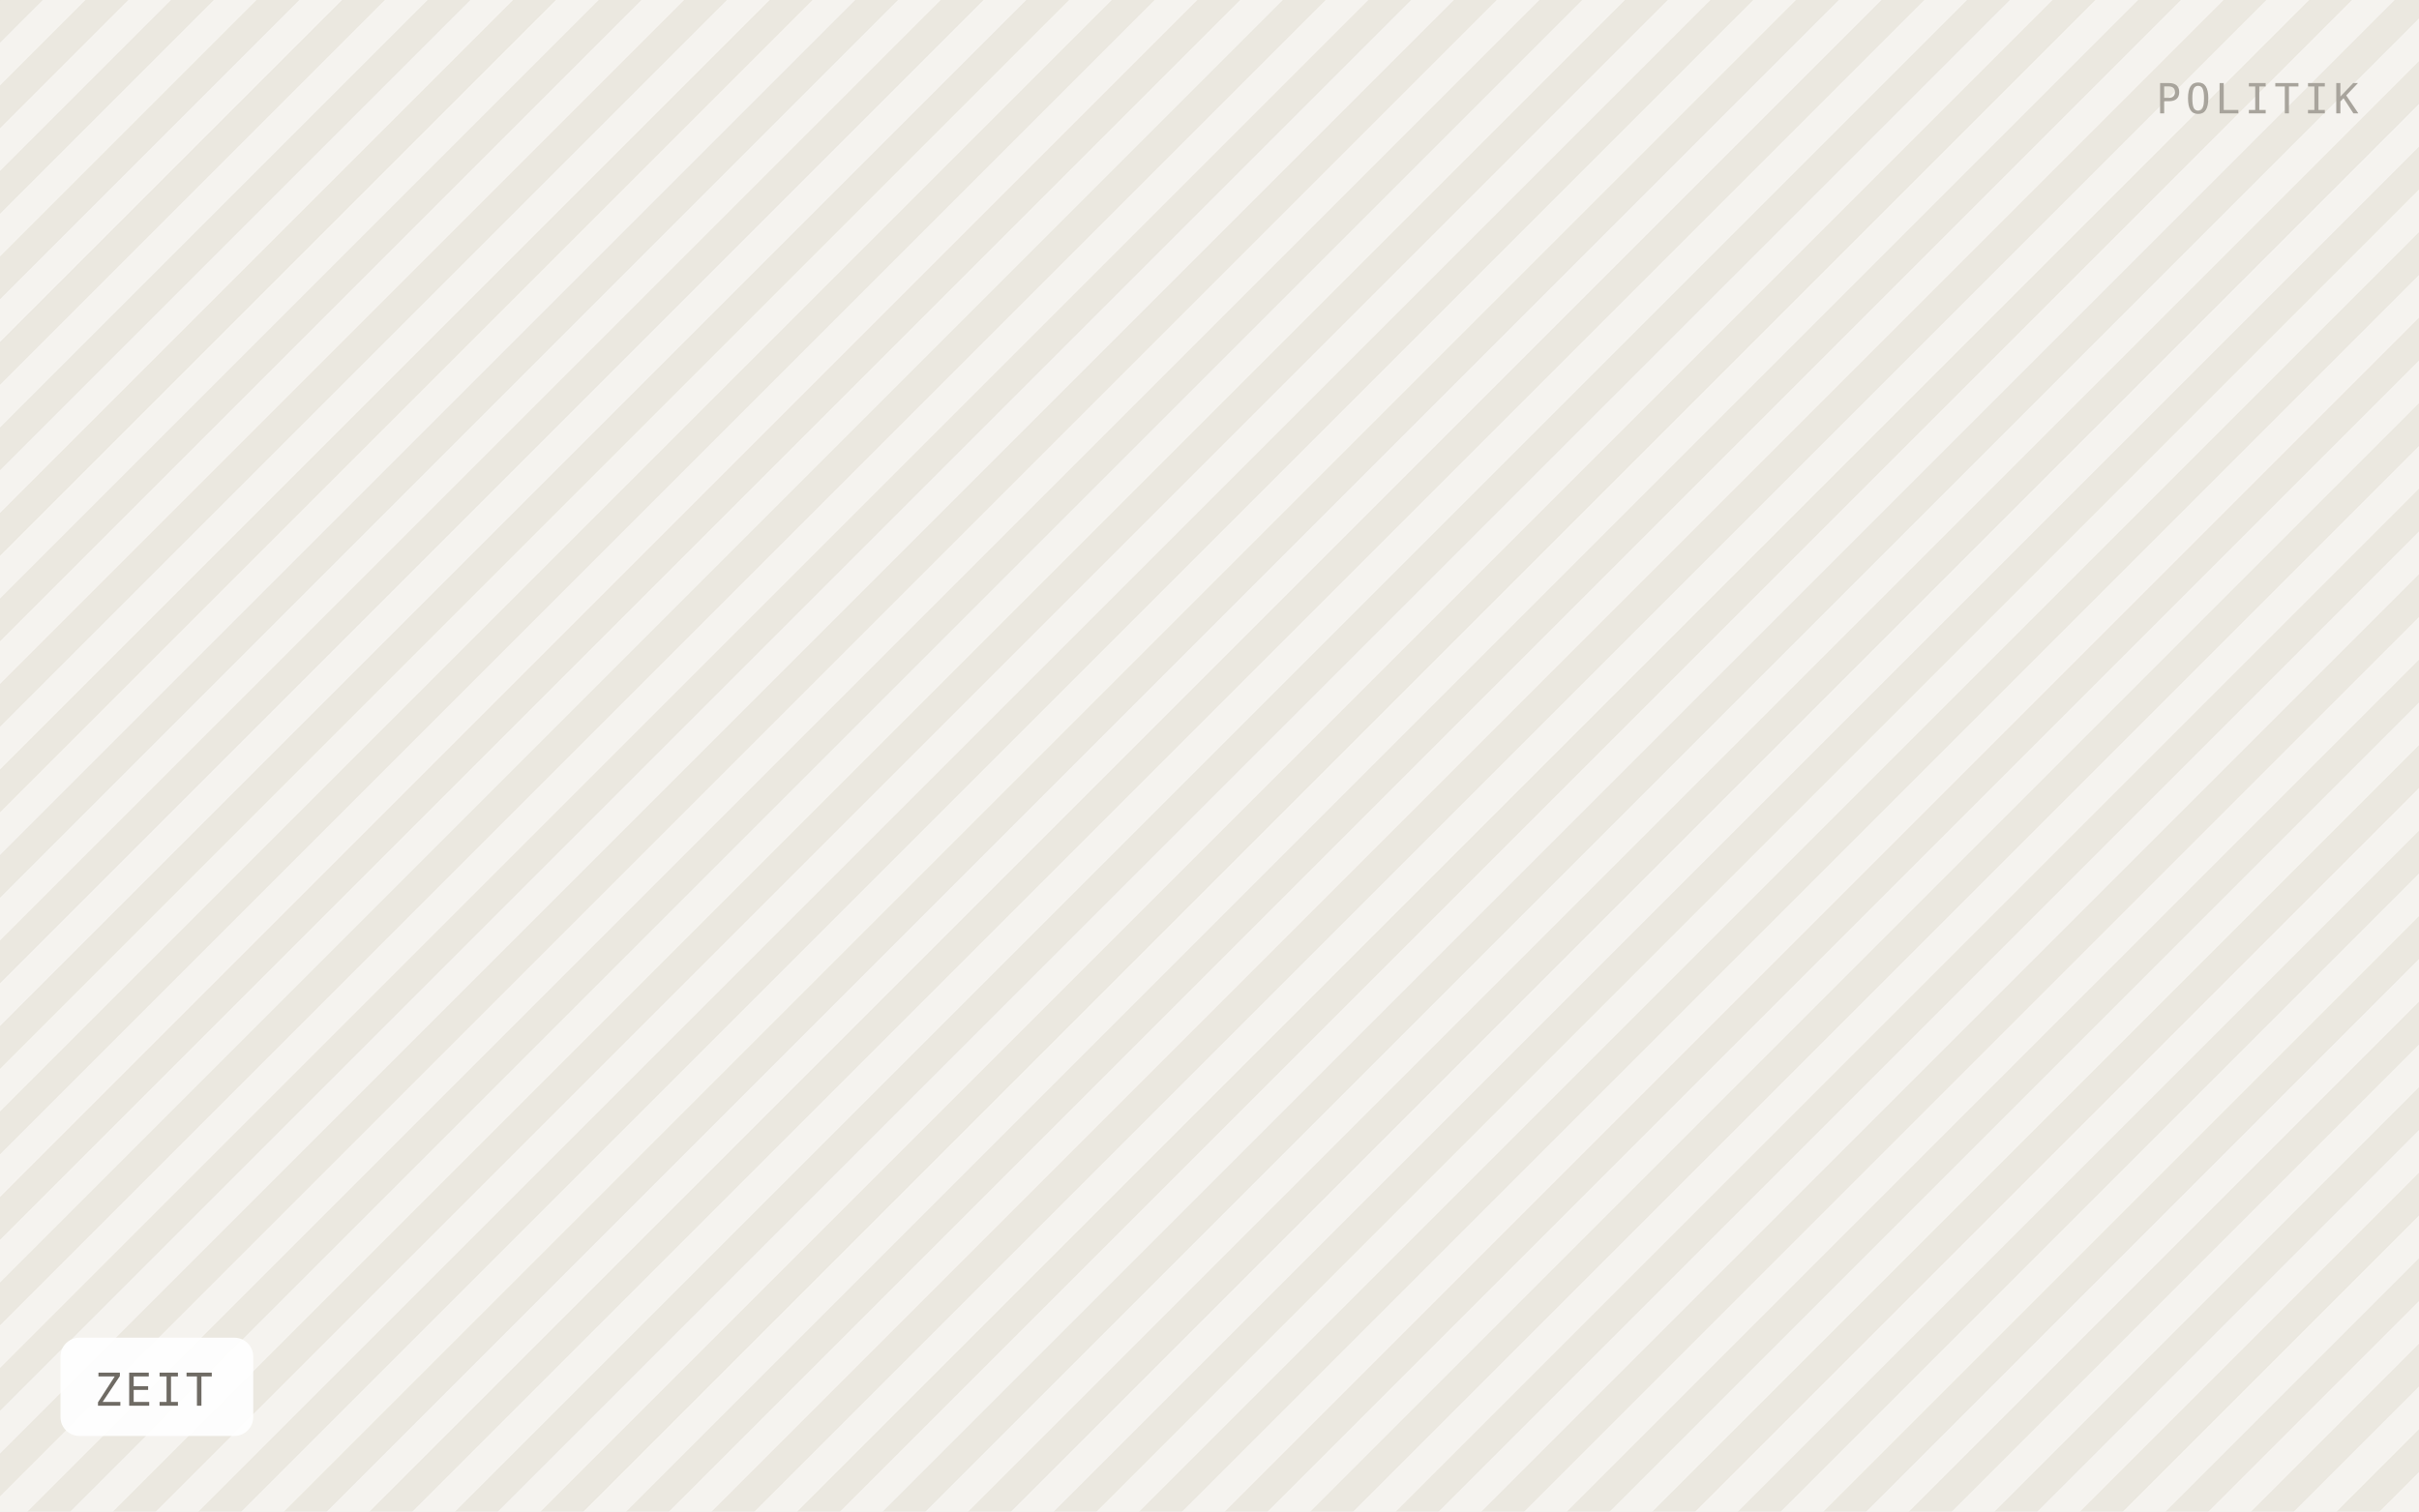
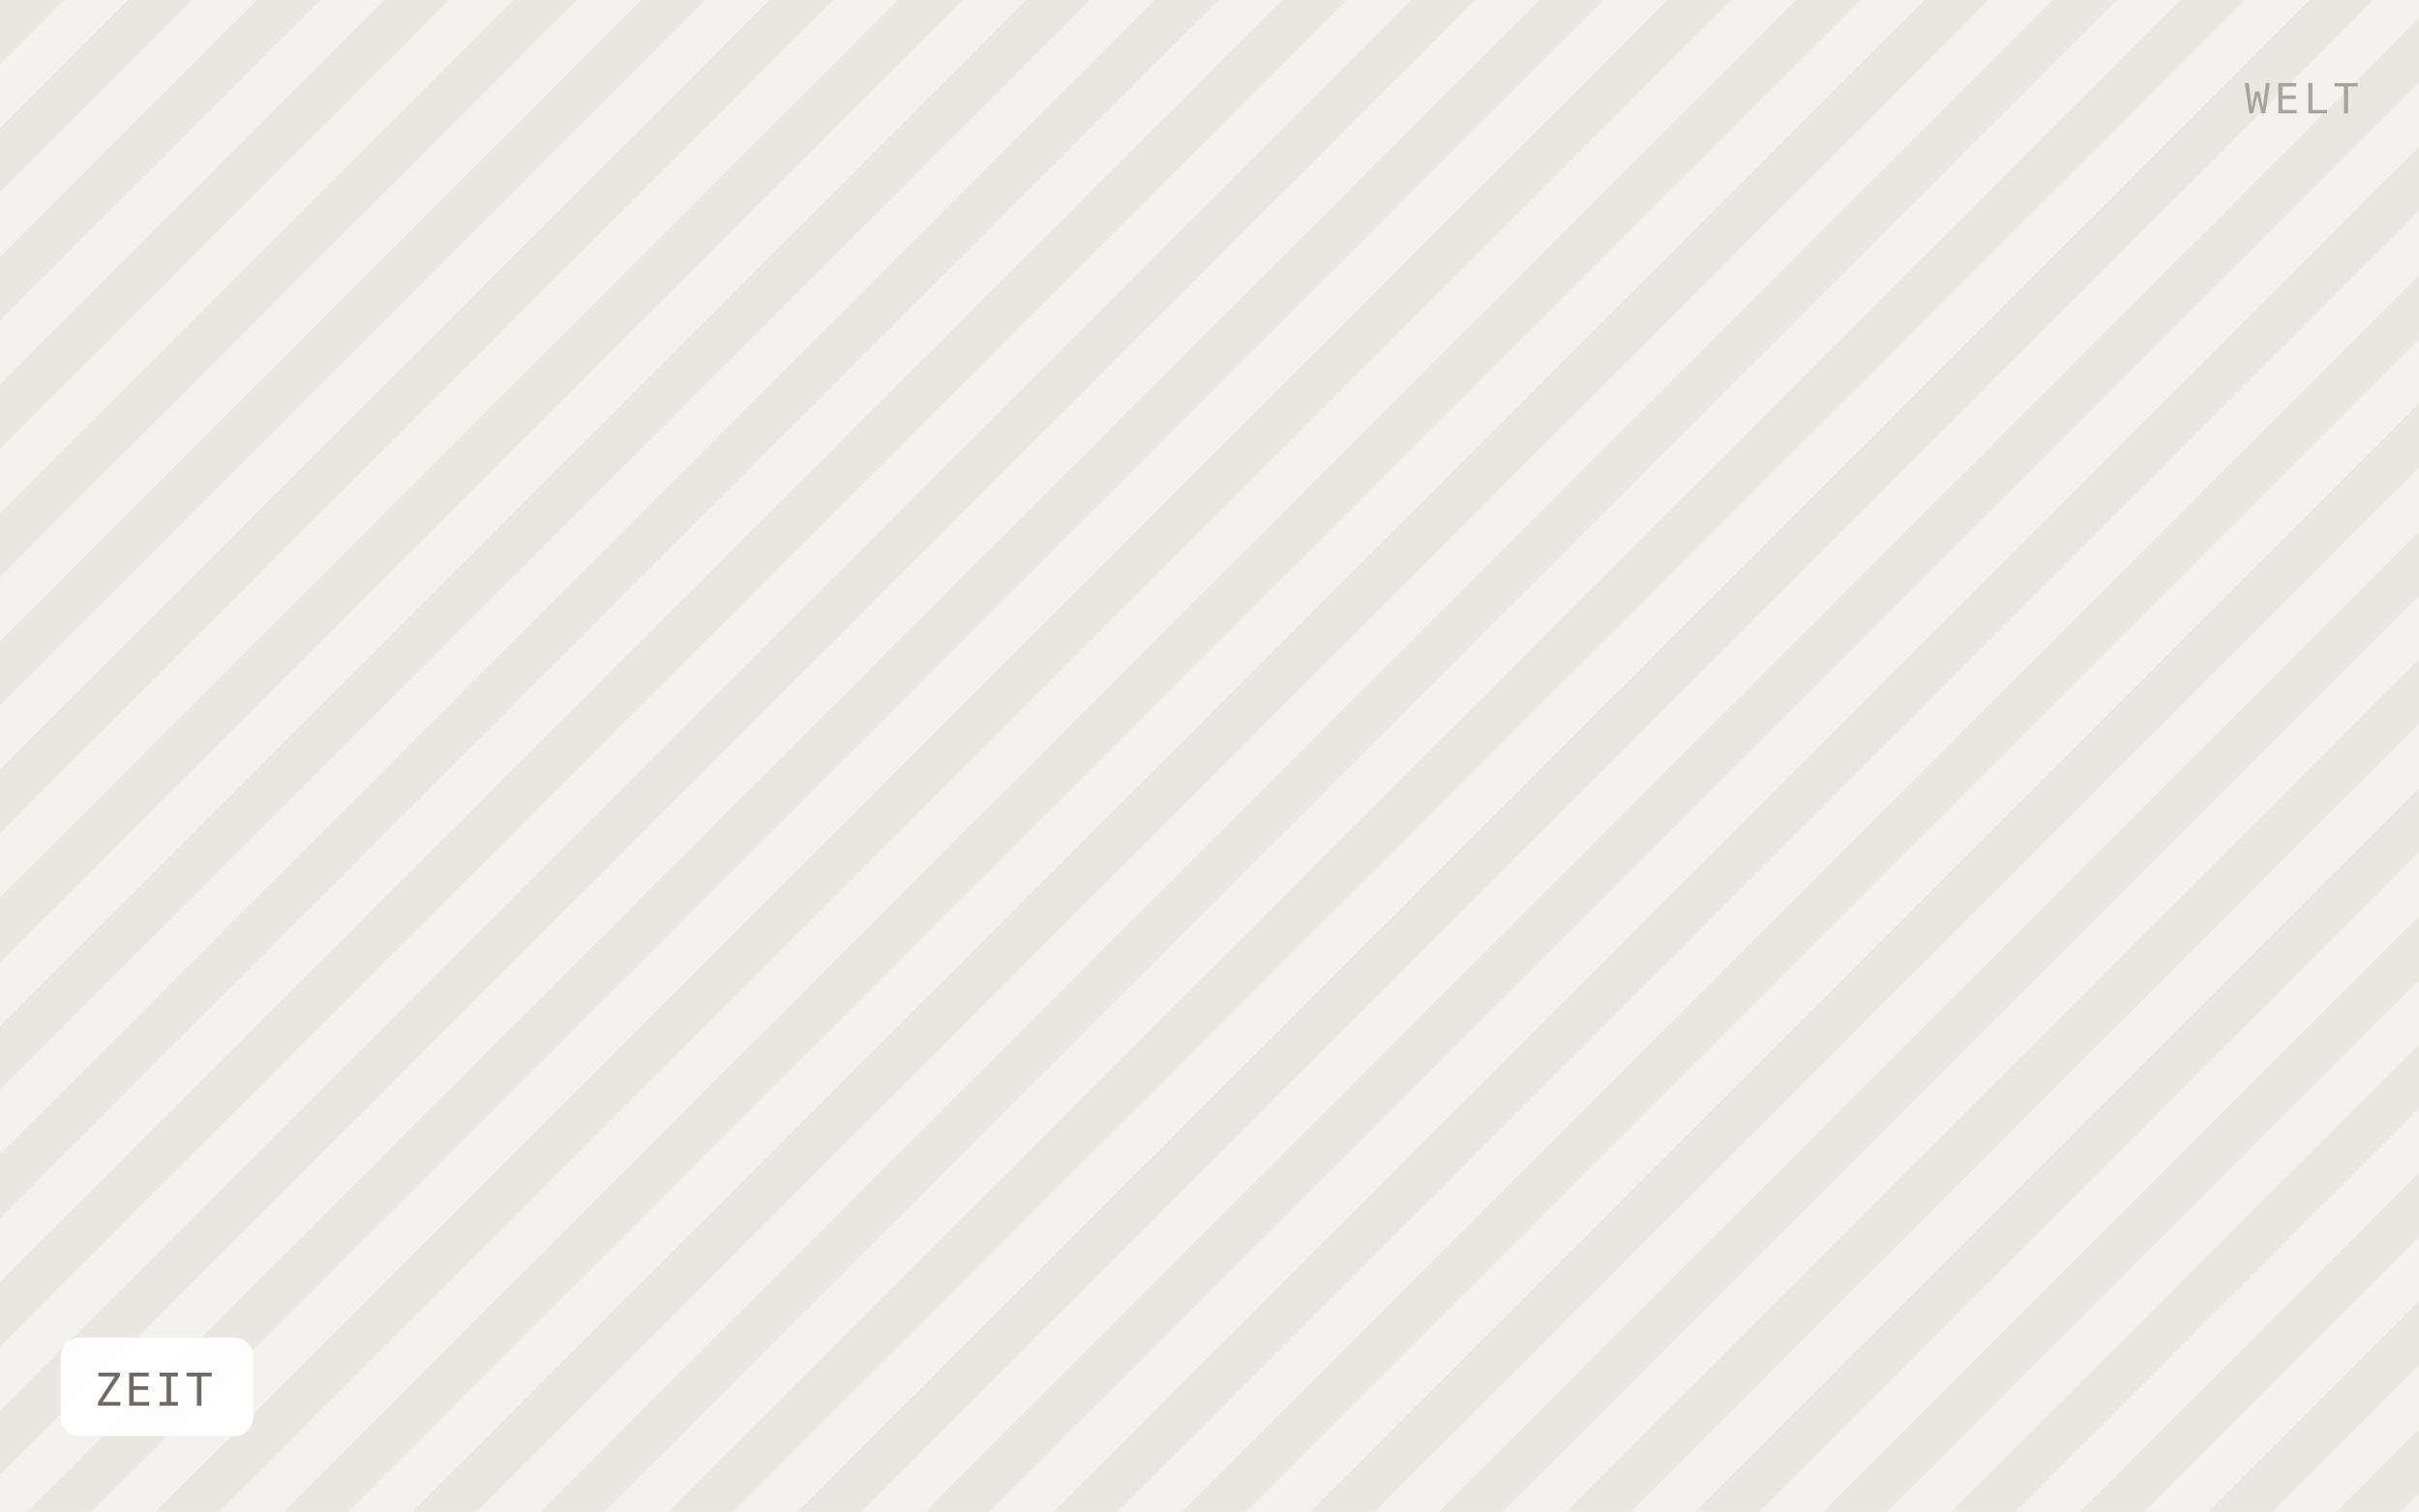
<svg xmlns="http://www.w3.org/2000/svg" viewBox="0 0 640 400" width="640" height="400" role="img" aria-label="ZEIT">
  <defs>
-     <pattern id="h" width="16" height="16" patternTransform="rotate(45)" patternUnits="userSpaceOnUse">
-       <rect width="16" height="16" fill="#f5f3ef" />
-       <rect width="8" height="16" fill="#ebe8e0" />
+     <pattern id="h" width="24" height="24" patternTransform="rotate(45)" patternUnits="userSpaceOnUse">
+       <rect width="24" height="24" fill="#f4f2ee" />
+       <rect width="12" height="24" fill="#eae7e1" />
    </pattern>
  </defs>
  <rect width="640" height="400" fill="url(#h)" />
  <rect x="16" y="354" width="51" height="26" rx="5" fill="#ffffff" fill-opacity="0.92" />
  <text x="25" y="372" font-family="IBM Plex Mono, Menlo, monospace" font-size="12" letter-spacing="0.8" fill="#6f6b64">ZEIT</text>
-   <text x="624" y="30" text-anchor="end" font-family="IBM Plex Mono, Menlo, monospace" font-size="11" letter-spacing="1.2" fill="#a8a49c">POLITIK</text>
+   <text x="624" y="30" text-anchor="end" font-family="IBM Plex Mono, Menlo, monospace" font-size="11" letter-spacing="1.2" fill="#a8a49c">WELT</text>
</svg>
